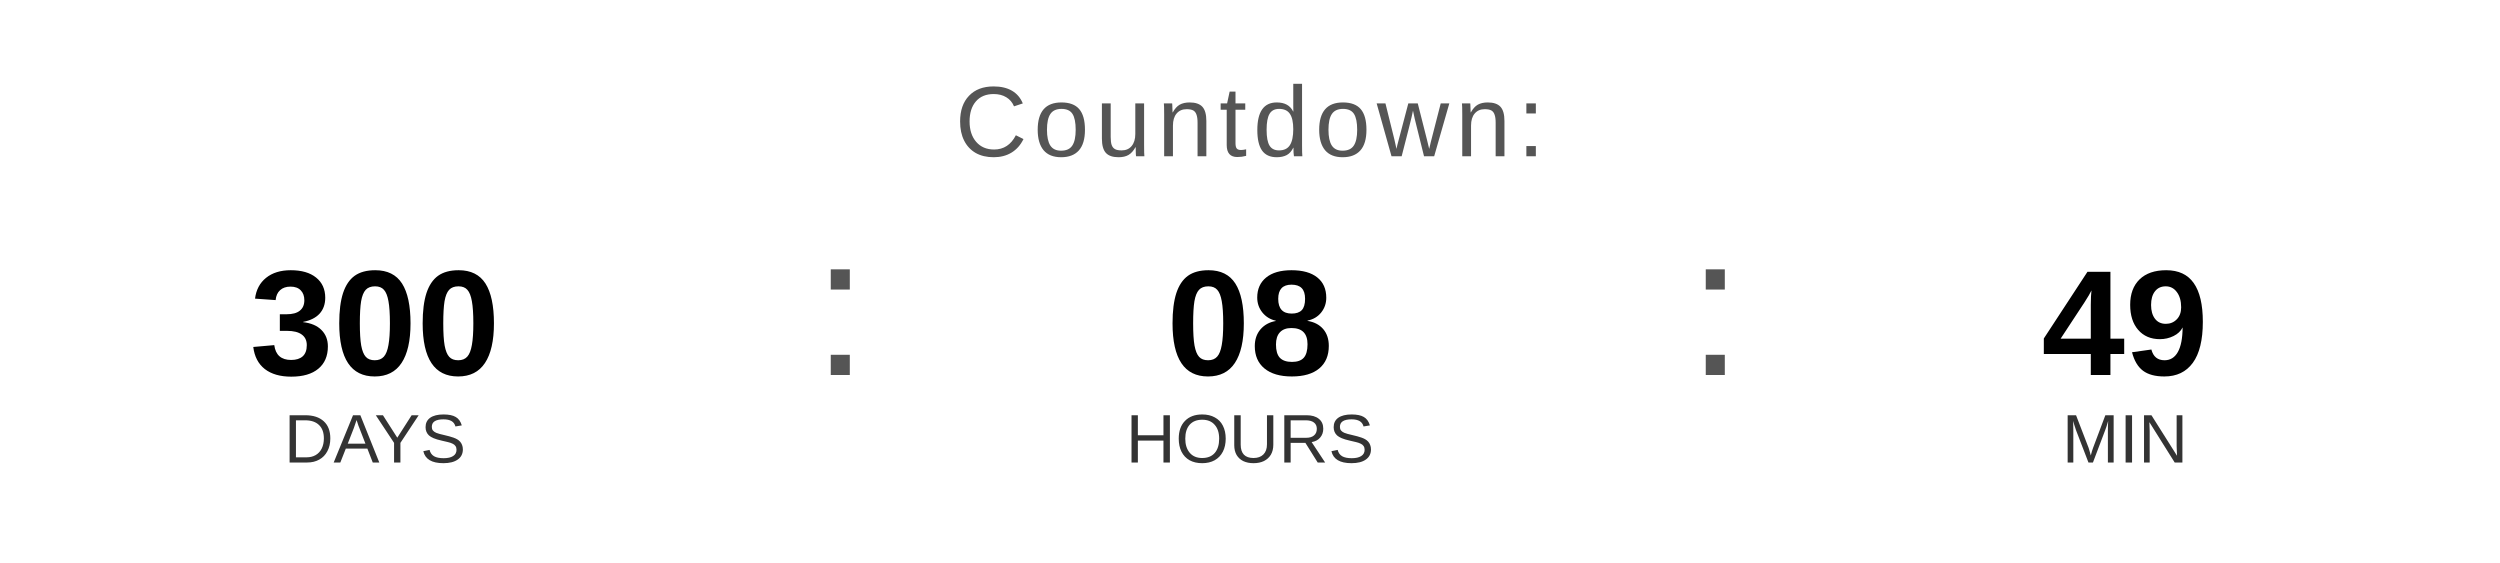
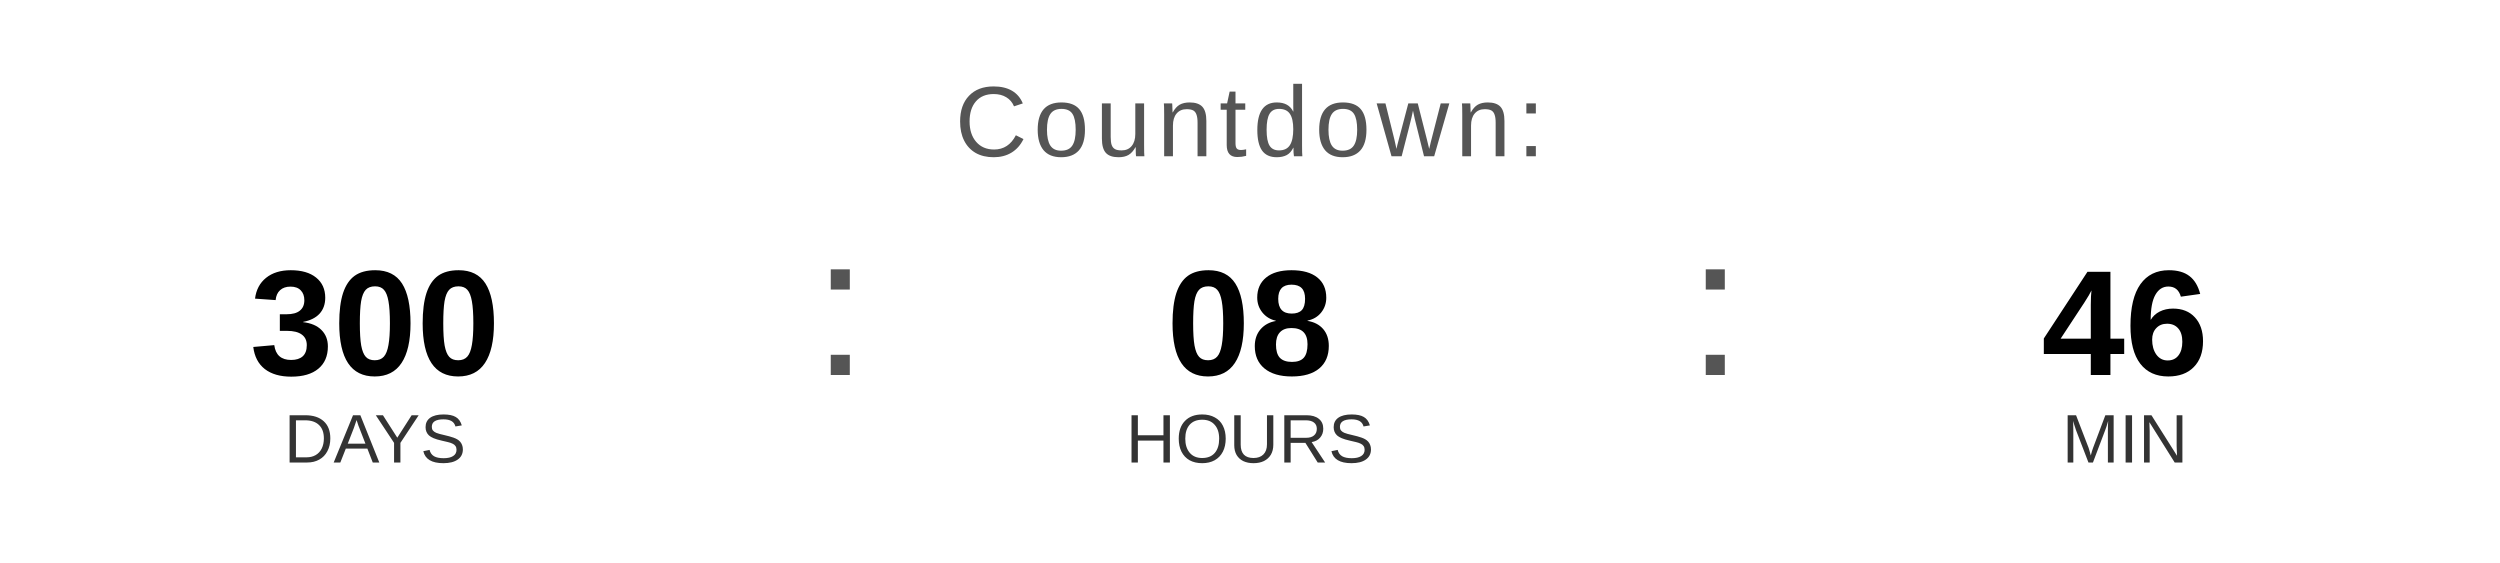
<svg xmlns="http://www.w3.org/2000/svg" width="400" height="90" viewBox="0 0 400 90">
  <text x="200" y="25" font-family="Arial, Helvetica, sans-serif" font-size="16" fill="#555555" text-anchor="middle" letter-spacing="1">
    Countdown:
  </text>
  <text x="60" y="60" font-family="Arial, Helvetica, sans-serif" font-size="24" font-weight="bold" fill="#000000" text-anchor="middle">300</text>
  <text x="60" y="74" font-family="Arial, Helvetica, sans-serif" font-size="11" fill="#333333" text-anchor="middle">DAYS</text>
  <text x="130" y="60" font-family="Arial, sans-serif" font-size="32" fill="#555555">:</text>
  <text x="200" y="60" font-family="Arial, Helvetica, sans-serif" font-size="24" font-weight="bold" fill="#000000" text-anchor="middle">08</text>
  <text x="200" y="74" font-family="Arial, Helvetica, sans-serif" font-size="11" fill="#333333" text-anchor="middle">HOURS</text>
  <text x="270" y="60" font-family="Arial, sans-serif" font-size="32" fill="#555555">:</text>
-   <text x="340" y="60" font-family="Arial, Helvetica, sans-serif" font-size="24" font-weight="bold" fill="#000000" text-anchor="middle">49</text>
+   <text x="340" y="60" font-family="Arial, Helvetica, sans-serif" font-size="24" font-weight="bold" fill="#000000" text-anchor="middle">46</text>
  <text x="340" y="74" font-family="Arial, Helvetica, sans-serif" font-size="11" fill="#333333" text-anchor="middle">MIN</text>
</svg>
